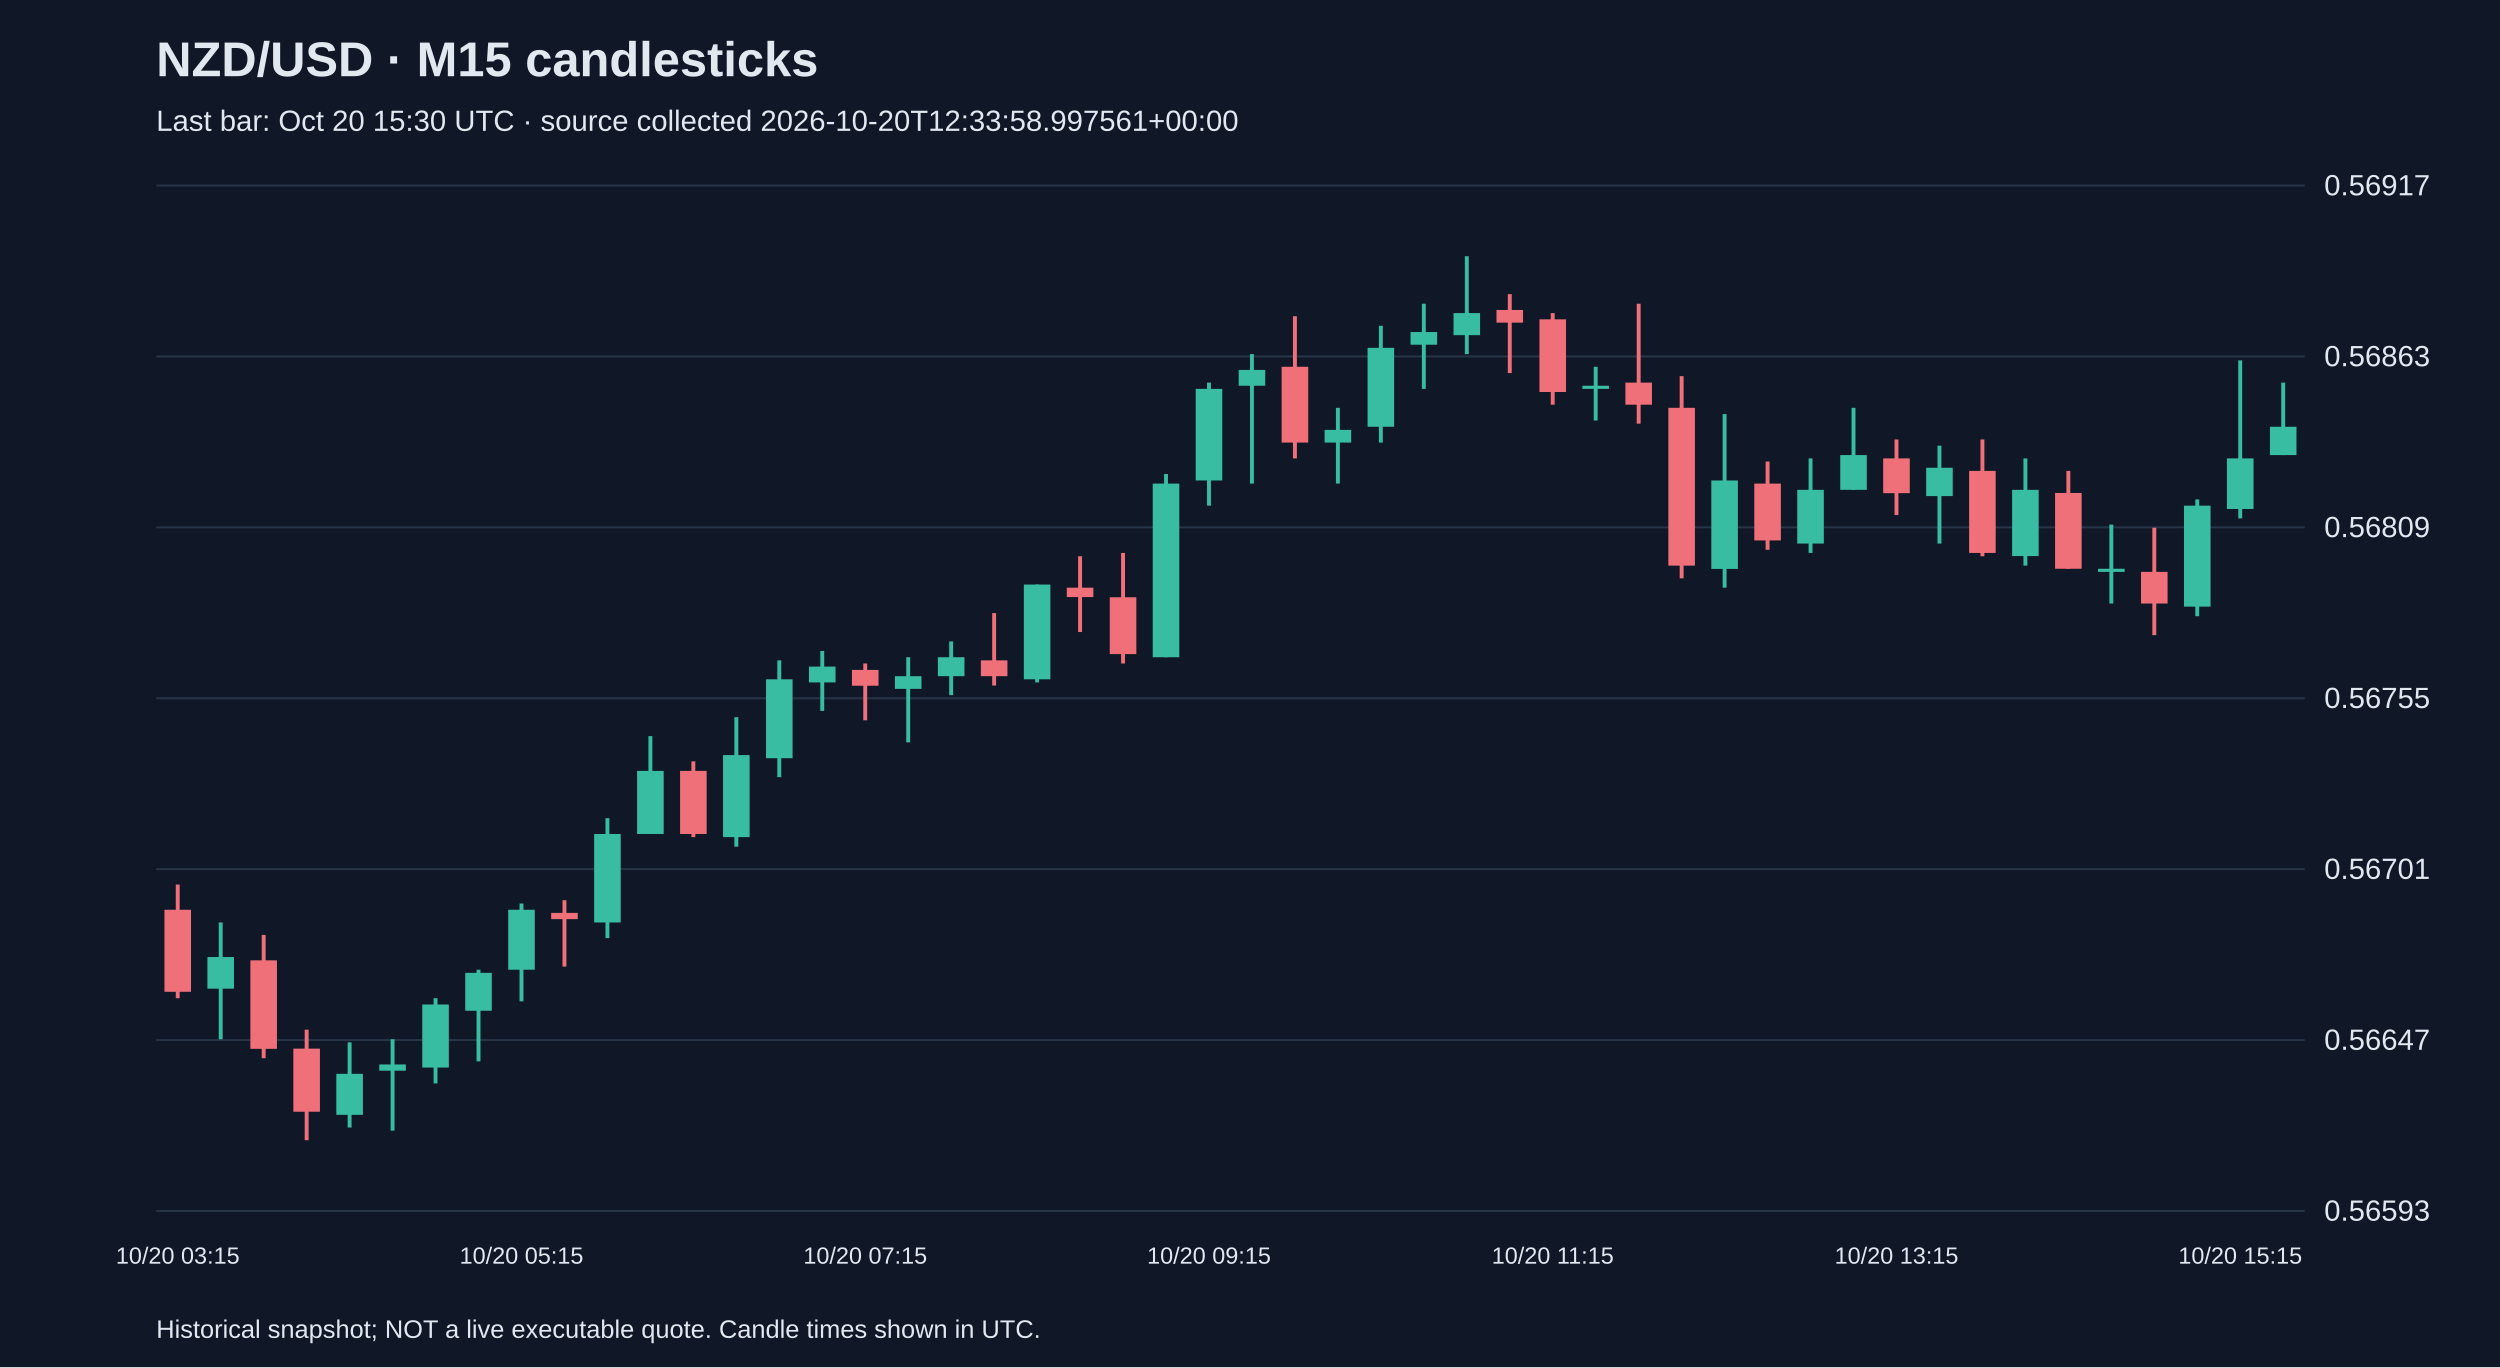
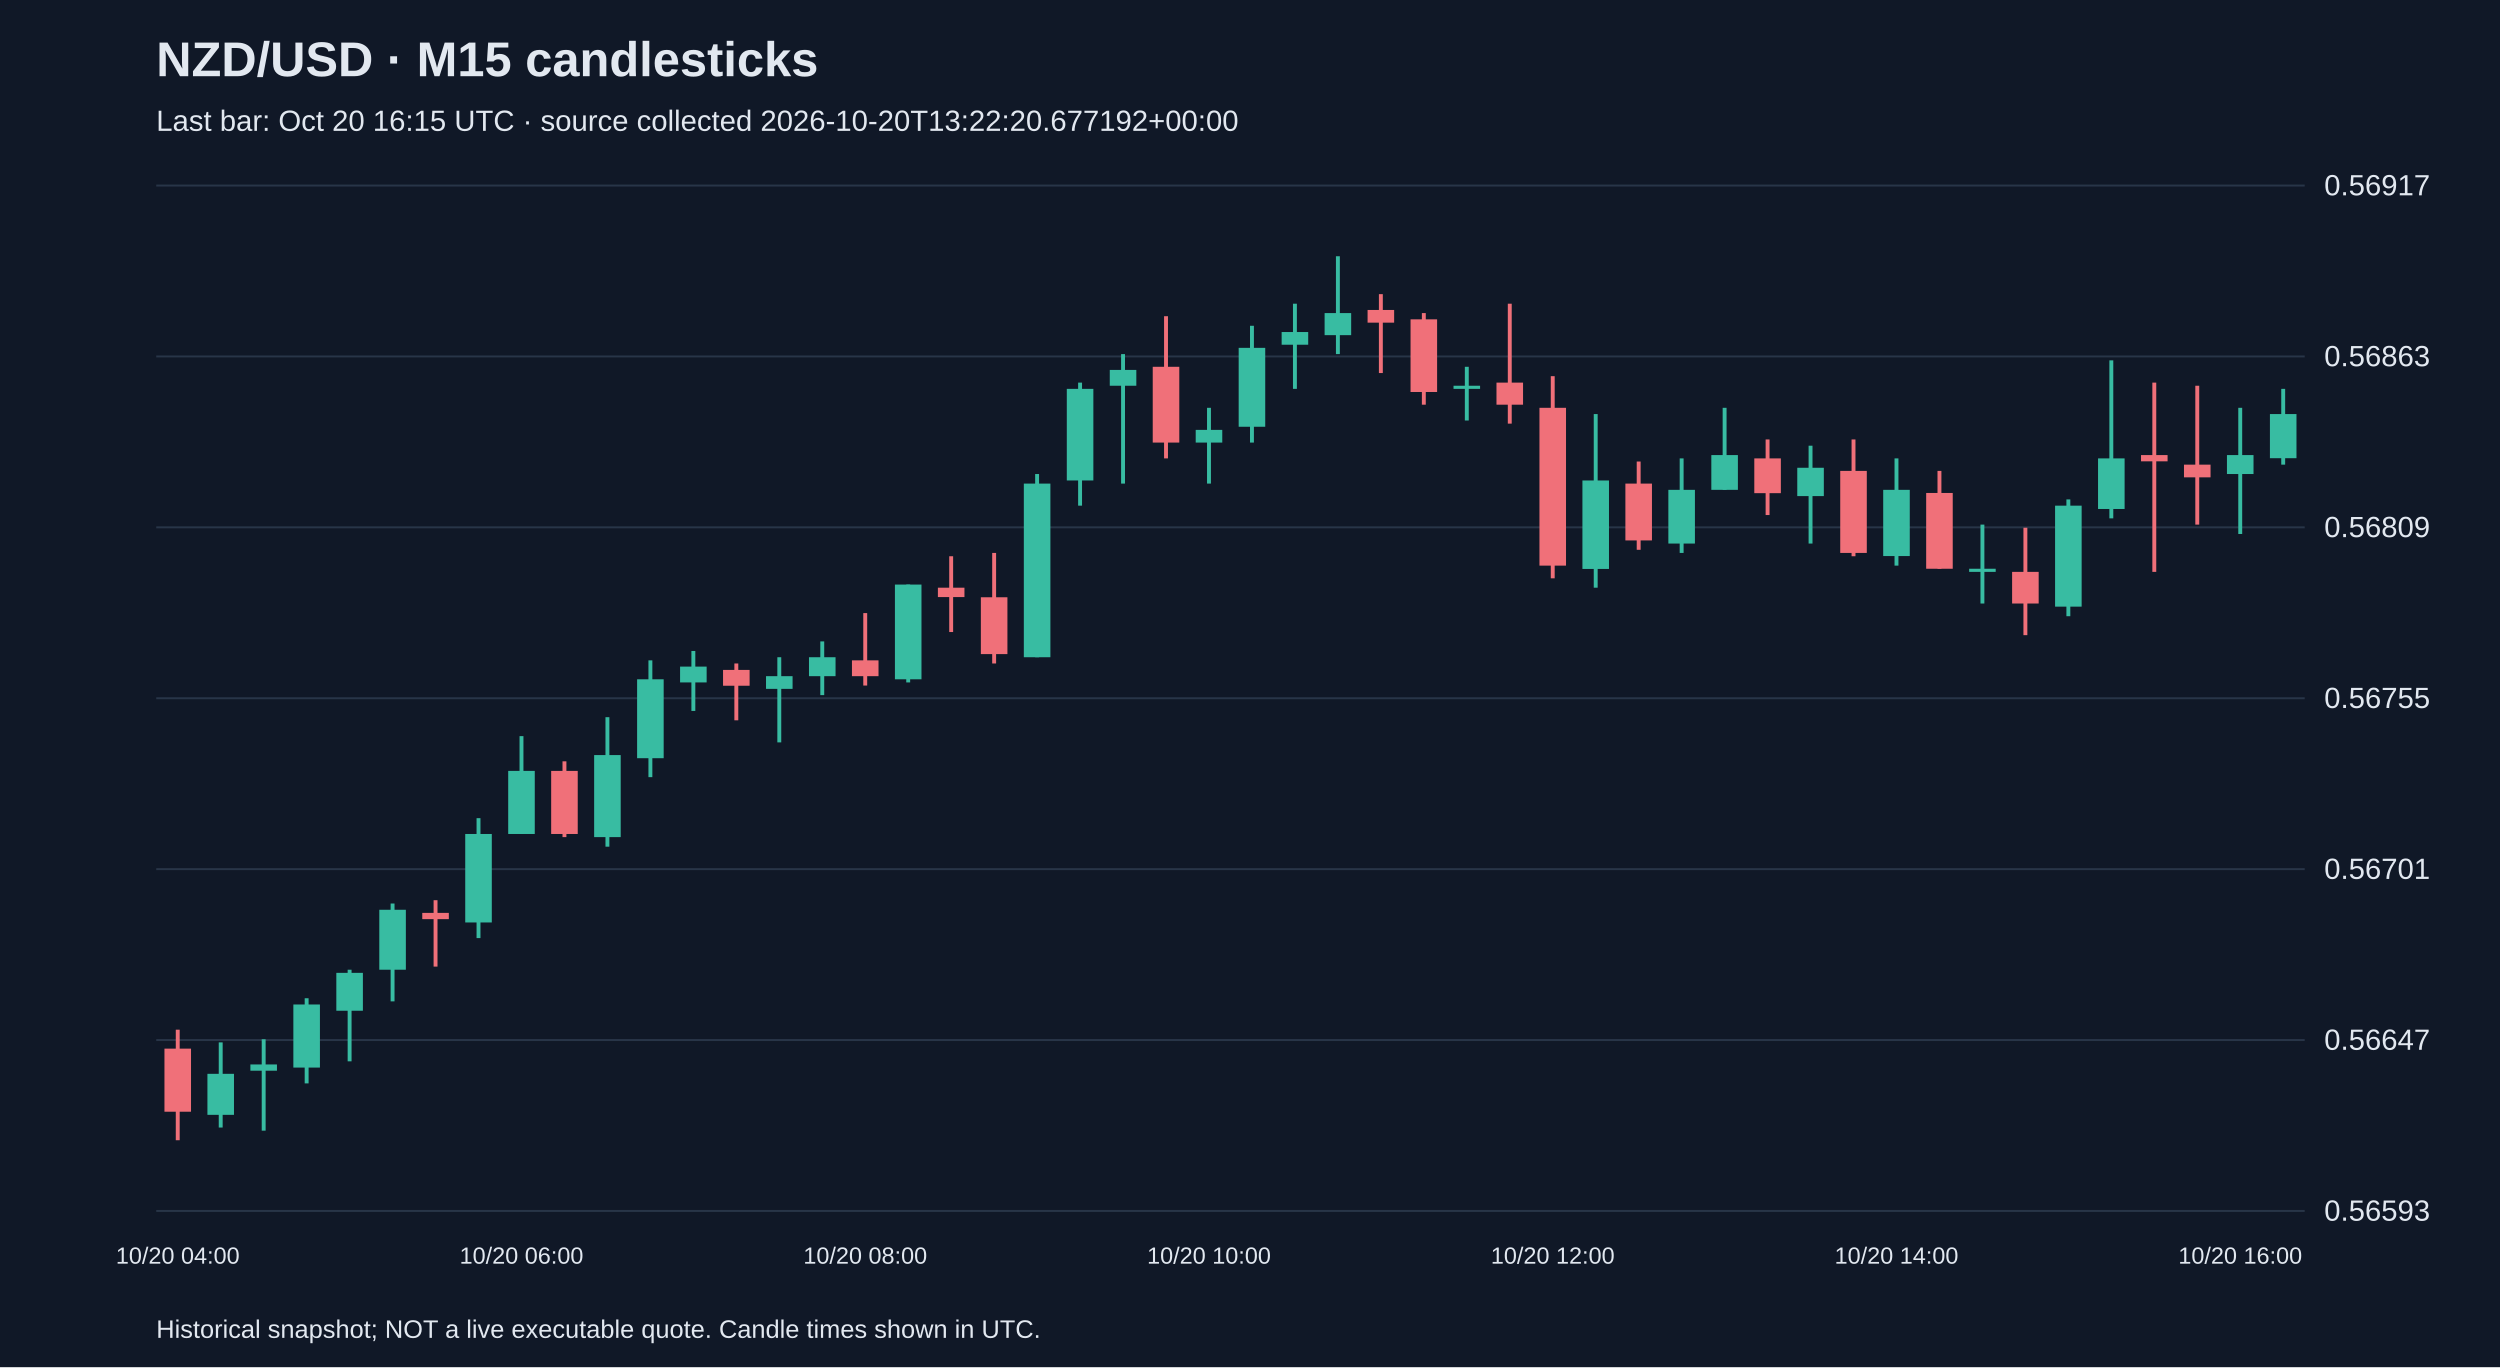
<svg xmlns="http://www.w3.org/2000/svg" viewBox="0 0 1280 700">
  <rect width="100%" height="100%" fill="#101827" />
  <style>text{font-family:Arial,sans-serif;fill:#e2e8f0}</style>
  <text x="80" y="39" font-size="25" font-weight="bold">NZD/USD · M15 candlesticks</text>
-   <text x="80" y="67" font-size="15" fill="#a6b1c5">Last bar: Oct 20 15:30 UTC · source collected 2026-10-20T12:33:58.997561+00:00</text>
+   <text x="80" y="67" font-size="15" fill="#a6b1c5">Last bar: Oct 20 16:15 UTC · source collected 2026-10-20T13:22:20.677192+00:00</text>
  <line x1="80" y1="620.0" x2="1180" y2="620.0" stroke="#283548" />
  <text x="1190" y="625.0" font-size="15">0.56593</text>
  <line x1="80" y1="532.5" x2="1180" y2="532.5" stroke="#283548" />
  <text x="1190" y="537.5" font-size="15">0.56647</text>
  <line x1="80" y1="445.0" x2="1180" y2="445.0" stroke="#283548" />
  <text x="1190" y="450.0" font-size="15">0.56701</text>
  <line x1="80" y1="357.5" x2="1180" y2="357.5" stroke="#283548" />
  <text x="1190" y="362.5" font-size="15">0.56755</text>
  <line x1="80" y1="270.0" x2="1180" y2="270.0" stroke="#283548" />
  <text x="1190" y="275.0" font-size="15">0.56809</text>
  <line x1="80" y1="182.5" x2="1180" y2="182.5" stroke="#283548" />
  <text x="1190" y="187.5" font-size="15">0.56863</text>
  <line x1="80" y1="95.0" x2="1180" y2="95.0" stroke="#283548" />
  <text x="1190" y="100.0" font-size="15">0.56917</text>
-   <line x1="91.0" y1="452.9" x2="91.0" y2="511.1" stroke="#f07079" stroke-width="2" />
-   <rect x="84.2" y="465.8" width="13.6" height="42.0" fill="#f07079" />
-   <text x="91.0" y="647" text-anchor="middle" font-size="12">10/20 03:15</text>
-   <line x1="113.0" y1="472.3" x2="113.0" y2="532.1" stroke="#38bca2" stroke-width="2" />
-   <rect x="106.2" y="490.0" width="13.6" height="16.2" fill="#38bca2" />
-   <line x1="135.0" y1="478.7" x2="135.0" y2="541.8" stroke="#f07079" stroke-width="2" />
-   <rect x="128.2" y="491.7" width="13.6" height="45.3" fill="#f07079" />
-   <line x1="157.0" y1="527.2" x2="157.0" y2="583.8" stroke="#f07079" stroke-width="2" />
-   <rect x="150.2" y="536.9" width="13.6" height="32.3" fill="#f07079" />
-   <line x1="179.0" y1="533.7" x2="179.0" y2="577.3" stroke="#38bca2" stroke-width="2" />
-   <rect x="172.2" y="549.8" width="13.6" height="21.0" fill="#38bca2" />
-   <line x1="201.0" y1="532.1" x2="201.0" y2="578.9" stroke="#38bca2" stroke-width="2" />
-   <rect x="194.2" y="545.0" width="13.6" height="3.2" fill="#38bca2" />
-   <line x1="223.0" y1="511.1" x2="223.0" y2="554.7" stroke="#38bca2" stroke-width="2" />
-   <rect x="216.2" y="514.3" width="13.6" height="32.3" fill="#38bca2" />
-   <line x1="245.0" y1="496.5" x2="245.0" y2="543.4" stroke="#38bca2" stroke-width="2" />
-   <rect x="238.2" y="498.1" width="13.6" height="19.4" fill="#38bca2" />
-   <line x1="267.0" y1="462.6" x2="267.0" y2="512.7" stroke="#38bca2" stroke-width="2" />
-   <rect x="260.2" y="465.8" width="13.6" height="30.7" fill="#38bca2" />
-   <text x="267.0" y="647" text-anchor="middle" font-size="12">10/20 05:15</text>
-   <line x1="289.0" y1="460.9" x2="289.0" y2="494.9" stroke="#f07079" stroke-width="2" />
-   <rect x="282.2" y="467.4" width="13.6" height="3.2" fill="#f07079" />
-   <line x1="311.0" y1="418.9" x2="311.0" y2="480.3" stroke="#38bca2" stroke-width="2" />
-   <rect x="304.2" y="427.0" width="13.6" height="45.3" fill="#38bca2" />
-   <line x1="333.0" y1="376.9" x2="333.0" y2="427.0" stroke="#38bca2" stroke-width="2" />
-   <rect x="326.2" y="394.7" width="13.6" height="32.3" fill="#38bca2" />
-   <line x1="355.0" y1="389.8" x2="355.0" y2="428.6" stroke="#f07079" stroke-width="2" />
-   <rect x="348.2" y="394.7" width="13.6" height="32.3" fill="#f07079" />
-   <line x1="377.0" y1="367.2" x2="377.0" y2="433.5" stroke="#38bca2" stroke-width="2" />
-   <rect x="370.2" y="386.6" width="13.6" height="42.0" fill="#38bca2" />
-   <line x1="399.0" y1="338.1" x2="399.0" y2="397.9" stroke="#38bca2" stroke-width="2" />
-   <rect x="392.2" y="347.8" width="13.6" height="40.4" fill="#38bca2" />
-   <line x1="421.0" y1="333.3" x2="421.0" y2="364.0" stroke="#38bca2" stroke-width="2" />
-   <rect x="414.2" y="341.3" width="13.6" height="8.1" fill="#38bca2" />
-   <line x1="443.0" y1="339.7" x2="443.0" y2="368.8" stroke="#f07079" stroke-width="2" />
-   <rect x="436.2" y="343.0" width="13.6" height="8.1" fill="#f07079" />
-   <text x="443.0" y="647" text-anchor="middle" font-size="12">10/20 07:15</text>
-   <line x1="465.0" y1="336.5" x2="465.0" y2="380.1" stroke="#38bca2" stroke-width="2" />
-   <rect x="458.2" y="346.2" width="13.6" height="6.5" fill="#38bca2" />
-   <line x1="487.0" y1="328.4" x2="487.0" y2="355.9" stroke="#38bca2" stroke-width="2" />
-   <rect x="480.2" y="336.5" width="13.6" height="9.7" fill="#38bca2" />
-   <line x1="509.0" y1="313.9" x2="509.0" y2="351.0" stroke="#f07079" stroke-width="2" />
-   <rect x="502.2" y="338.1" width="13.6" height="8.1" fill="#f07079" />
-   <line x1="531.0" y1="299.3" x2="531.0" y2="349.4" stroke="#38bca2" stroke-width="2" />
-   <rect x="524.2" y="299.3" width="13.6" height="48.5" fill="#38bca2" />
-   <line x1="553.0" y1="284.8" x2="553.0" y2="323.6" stroke="#f07079" stroke-width="2" />
-   <rect x="546.2" y="300.9" width="13.6" height="4.8" fill="#f07079" />
-   <line x1="575.0" y1="283.1" x2="575.0" y2="339.7" stroke="#f07079" stroke-width="2" />
-   <rect x="568.2" y="305.8" width="13.6" height="29.1" fill="#f07079" />
-   <line x1="597.0" y1="242.7" x2="597.0" y2="336.5" stroke="#38bca2" stroke-width="2" />
-   <rect x="590.2" y="247.6" width="13.6" height="88.9" fill="#38bca2" />
-   <line x1="619.0" y1="195.9" x2="619.0" y2="258.9" stroke="#38bca2" stroke-width="2" />
-   <rect x="612.2" y="199.1" width="13.6" height="46.9" fill="#38bca2" />
-   <text x="619.0" y="647" text-anchor="middle" font-size="12">10/20 09:15</text>
-   <line x1="641.0" y1="181.3" x2="641.0" y2="247.6" stroke="#38bca2" stroke-width="2" />
-   <rect x="634.2" y="189.4" width="13.6" height="8.1" fill="#38bca2" />
-   <line x1="663.0" y1="161.9" x2="663.0" y2="234.7" stroke="#f07079" stroke-width="2" />
-   <rect x="656.2" y="187.8" width="13.6" height="38.8" fill="#f07079" />
-   <line x1="685.0" y1="208.8" x2="685.0" y2="247.6" stroke="#38bca2" stroke-width="2" />
-   <rect x="678.2" y="220.1" width="13.6" height="6.5" fill="#38bca2" />
-   <line x1="707.0" y1="166.8" x2="707.0" y2="226.6" stroke="#38bca2" stroke-width="2" />
-   <rect x="700.2" y="178.1" width="13.6" height="40.4" fill="#38bca2" />
-   <line x1="729.0" y1="155.5" x2="729.0" y2="199.1" stroke="#38bca2" stroke-width="2" />
-   <rect x="722.2" y="170.0" width="13.6" height="6.5" fill="#38bca2" />
-   <line x1="751.0" y1="131.2" x2="751.0" y2="181.3" stroke="#38bca2" stroke-width="2" />
-   <rect x="744.2" y="160.3" width="13.6" height="11.3" fill="#38bca2" />
-   <line x1="773.0" y1="150.6" x2="773.0" y2="191.0" stroke="#f07079" stroke-width="2" />
-   <rect x="766.2" y="158.7" width="13.6" height="6.5" fill="#f07079" />
-   <line x1="795.0" y1="160.3" x2="795.0" y2="207.2" stroke="#f07079" stroke-width="2" />
-   <rect x="788.2" y="163.5" width="13.6" height="37.2" fill="#f07079" />
-   <text x="795.0" y="647" text-anchor="middle" font-size="12">10/20 11:15</text>
-   <line x1="817.0" y1="187.8" x2="817.0" y2="215.3" stroke="#38bca2" stroke-width="2" />
-   <rect x="810.2" y="197.5" width="13.6" height="1.6" fill="#38bca2" />
-   <line x1="839.0" y1="155.5" x2="839.0" y2="216.9" stroke="#f07079" stroke-width="2" />
-   <rect x="832.2" y="195.9" width="13.6" height="11.3" fill="#f07079" />
-   <line x1="861.0" y1="192.6" x2="861.0" y2="296.1" stroke="#f07079" stroke-width="2" />
-   <rect x="854.2" y="208.8" width="13.6" height="80.8" fill="#f07079" />
-   <line x1="883.0" y1="212.0" x2="883.0" y2="300.9" stroke="#38bca2" stroke-width="2" />
-   <rect x="876.2" y="246.0" width="13.6" height="45.3" fill="#38bca2" />
-   <line x1="905.0" y1="236.3" x2="905.0" y2="281.5" stroke="#f07079" stroke-width="2" />
-   <rect x="898.2" y="247.6" width="13.6" height="29.1" fill="#f07079" />
-   <line x1="927.0" y1="234.7" x2="927.0" y2="283.1" stroke="#38bca2" stroke-width="2" />
-   <rect x="920.2" y="250.8" width="13.6" height="27.5" fill="#38bca2" />
-   <line x1="949.0" y1="208.8" x2="949.0" y2="250.8" stroke="#38bca2" stroke-width="2" />
-   <rect x="942.2" y="233.0" width="13.6" height="17.8" fill="#38bca2" />
-   <line x1="971.0" y1="225.0" x2="971.0" y2="263.7" stroke="#f07079" stroke-width="2" />
-   <rect x="964.2" y="234.7" width="13.6" height="17.8" fill="#f07079" />
-   <text x="971.0" y="647" text-anchor="middle" font-size="12">10/20 13:15</text>
-   <line x1="993.0" y1="228.2" x2="993.0" y2="278.3" stroke="#38bca2" stroke-width="2" />
-   <rect x="986.2" y="239.5" width="13.6" height="14.5" fill="#38bca2" />
-   <line x1="1015.0" y1="225.0" x2="1015.0" y2="284.8" stroke="#f07079" stroke-width="2" />
-   <rect x="1008.2" y="241.1" width="13.6" height="42.0" fill="#f07079" />
-   <line x1="1037.0" y1="234.7" x2="1037.0" y2="289.6" stroke="#38bca2" stroke-width="2" />
-   <rect x="1030.2" y="250.8" width="13.6" height="33.9" fill="#38bca2" />
-   <line x1="1059.0" y1="241.1" x2="1059.0" y2="291.2" stroke="#f07079" stroke-width="2" />
-   <rect x="1052.2" y="252.4" width="13.6" height="38.8" fill="#f07079" />
-   <line x1="1081.0" y1="268.6" x2="1081.0" y2="309.0" stroke="#38bca2" stroke-width="2" />
-   <rect x="1074.2" y="291.2" width="13.6" height="1.6" fill="#38bca2" />
-   <line x1="1103.0" y1="270.2" x2="1103.0" y2="325.2" stroke="#f07079" stroke-width="2" />
-   <rect x="1096.2" y="292.8" width="13.6" height="16.2" fill="#f07079" />
-   <line x1="1125.0" y1="255.7" x2="1125.0" y2="315.5" stroke="#38bca2" stroke-width="2" />
-   <rect x="1118.2" y="258.9" width="13.6" height="51.7" fill="#38bca2" />
-   <line x1="1147.0" y1="184.5" x2="1147.0" y2="265.4" stroke="#38bca2" stroke-width="2" />
-   <rect x="1140.2" y="234.7" width="13.6" height="25.9" fill="#38bca2" />
-   <text x="1147.0" y="647" text-anchor="middle" font-size="12">10/20 15:15</text>
-   <line x1="1169.0" y1="195.9" x2="1169.0" y2="233.0" stroke="#38bca2" stroke-width="2" />
-   <rect x="1162.2" y="218.5" width="13.6" height="14.5" fill="#38bca2" />
+   <line x1="91.0" y1="527.2" x2="91.0" y2="583.8" stroke="#f07079" stroke-width="2" />
+   <rect x="84.2" y="536.9" width="13.6" height="32.3" fill="#f07079" />
+   <text x="91.0" y="647" text-anchor="middle" font-size="12">10/20 04:00</text>
+   <line x1="113.0" y1="533.7" x2="113.0" y2="577.3" stroke="#38bca2" stroke-width="2" />
+   <rect x="106.2" y="549.8" width="13.6" height="21.0" fill="#38bca2" />
+   <line x1="135.0" y1="532.1" x2="135.0" y2="578.9" stroke="#38bca2" stroke-width="2" />
+   <rect x="128.2" y="545.0" width="13.6" height="3.2" fill="#38bca2" />
+   <line x1="157.0" y1="511.1" x2="157.0" y2="554.7" stroke="#38bca2" stroke-width="2" />
+   <rect x="150.2" y="514.3" width="13.6" height="32.3" fill="#38bca2" />
+   <line x1="179.0" y1="496.5" x2="179.0" y2="543.4" stroke="#38bca2" stroke-width="2" />
+   <rect x="172.2" y="498.1" width="13.6" height="19.4" fill="#38bca2" />
+   <line x1="201.0" y1="462.6" x2="201.0" y2="512.7" stroke="#38bca2" stroke-width="2" />
+   <rect x="194.2" y="465.8" width="13.6" height="30.7" fill="#38bca2" />
+   <line x1="223.0" y1="460.9" x2="223.0" y2="494.9" stroke="#f07079" stroke-width="2" />
+   <rect x="216.2" y="467.4" width="13.6" height="3.2" fill="#f07079" />
+   <line x1="245.0" y1="418.9" x2="245.0" y2="480.3" stroke="#38bca2" stroke-width="2" />
+   <rect x="238.2" y="427.0" width="13.6" height="45.3" fill="#38bca2" />
+   <line x1="267.0" y1="376.9" x2="267.0" y2="427.0" stroke="#38bca2" stroke-width="2" />
+   <rect x="260.2" y="394.7" width="13.6" height="32.3" fill="#38bca2" />
+   <text x="267.0" y="647" text-anchor="middle" font-size="12">10/20 06:00</text>
+   <line x1="289.0" y1="389.8" x2="289.0" y2="428.6" stroke="#f07079" stroke-width="2" />
+   <rect x="282.2" y="394.7" width="13.6" height="32.3" fill="#f07079" />
+   <line x1="311.0" y1="367.2" x2="311.0" y2="433.5" stroke="#38bca2" stroke-width="2" />
+   <rect x="304.2" y="386.6" width="13.6" height="42.0" fill="#38bca2" />
+   <line x1="333.0" y1="338.1" x2="333.0" y2="397.9" stroke="#38bca2" stroke-width="2" />
+   <rect x="326.2" y="347.8" width="13.6" height="40.4" fill="#38bca2" />
+   <line x1="355.0" y1="333.3" x2="355.0" y2="364.0" stroke="#38bca2" stroke-width="2" />
+   <rect x="348.2" y="341.3" width="13.6" height="8.1" fill="#38bca2" />
+   <line x1="377.0" y1="339.7" x2="377.0" y2="368.8" stroke="#f07079" stroke-width="2" />
+   <rect x="370.2" y="343.0" width="13.6" height="8.1" fill="#f07079" />
+   <line x1="399.0" y1="336.5" x2="399.0" y2="380.1" stroke="#38bca2" stroke-width="2" />
+   <rect x="392.2" y="346.2" width="13.6" height="6.5" fill="#38bca2" />
+   <line x1="421.0" y1="328.4" x2="421.0" y2="355.9" stroke="#38bca2" stroke-width="2" />
+   <rect x="414.2" y="336.5" width="13.6" height="9.7" fill="#38bca2" />
+   <line x1="443.0" y1="313.9" x2="443.0" y2="351.0" stroke="#f07079" stroke-width="2" />
+   <rect x="436.2" y="338.1" width="13.6" height="8.1" fill="#f07079" />
+   <text x="443.0" y="647" text-anchor="middle" font-size="12">10/20 08:00</text>
+   <line x1="465.0" y1="299.3" x2="465.0" y2="349.4" stroke="#38bca2" stroke-width="2" />
+   <rect x="458.2" y="299.3" width="13.6" height="48.5" fill="#38bca2" />
+   <line x1="487.0" y1="284.8" x2="487.0" y2="323.6" stroke="#f07079" stroke-width="2" />
+   <rect x="480.2" y="300.9" width="13.6" height="4.8" fill="#f07079" />
+   <line x1="509.0" y1="283.1" x2="509.0" y2="339.7" stroke="#f07079" stroke-width="2" />
+   <rect x="502.2" y="305.8" width="13.6" height="29.1" fill="#f07079" />
+   <line x1="531.0" y1="242.7" x2="531.0" y2="336.5" stroke="#38bca2" stroke-width="2" />
+   <rect x="524.2" y="247.6" width="13.6" height="88.9" fill="#38bca2" />
+   <line x1="553.0" y1="195.9" x2="553.0" y2="258.9" stroke="#38bca2" stroke-width="2" />
+   <rect x="546.2" y="199.1" width="13.6" height="46.9" fill="#38bca2" />
+   <line x1="575.0" y1="181.3" x2="575.0" y2="247.6" stroke="#38bca2" stroke-width="2" />
+   <rect x="568.2" y="189.4" width="13.6" height="8.1" fill="#38bca2" />
+   <line x1="597.0" y1="161.9" x2="597.0" y2="234.7" stroke="#f07079" stroke-width="2" />
+   <rect x="590.2" y="187.8" width="13.6" height="38.8" fill="#f07079" />
+   <line x1="619.0" y1="208.8" x2="619.0" y2="247.6" stroke="#38bca2" stroke-width="2" />
+   <rect x="612.2" y="220.1" width="13.6" height="6.5" fill="#38bca2" />
+   <text x="619.0" y="647" text-anchor="middle" font-size="12">10/20 10:00</text>
+   <line x1="641.0" y1="166.8" x2="641.0" y2="226.6" stroke="#38bca2" stroke-width="2" />
+   <rect x="634.2" y="178.1" width="13.6" height="40.4" fill="#38bca2" />
+   <line x1="663.0" y1="155.5" x2="663.0" y2="199.1" stroke="#38bca2" stroke-width="2" />
+   <rect x="656.2" y="170.0" width="13.6" height="6.5" fill="#38bca2" />
+   <line x1="685.0" y1="131.2" x2="685.0" y2="181.3" stroke="#38bca2" stroke-width="2" />
+   <rect x="678.2" y="160.3" width="13.6" height="11.3" fill="#38bca2" />
+   <line x1="707.0" y1="150.6" x2="707.0" y2="191.0" stroke="#f07079" stroke-width="2" />
+   <rect x="700.2" y="158.7" width="13.6" height="6.5" fill="#f07079" />
+   <line x1="729.0" y1="160.3" x2="729.0" y2="207.2" stroke="#f07079" stroke-width="2" />
+   <rect x="722.2" y="163.5" width="13.6" height="37.2" fill="#f07079" />
+   <line x1="751.0" y1="187.8" x2="751.0" y2="215.3" stroke="#38bca2" stroke-width="2" />
+   <rect x="744.2" y="197.5" width="13.6" height="1.6" fill="#38bca2" />
+   <line x1="773.0" y1="155.5" x2="773.0" y2="216.9" stroke="#f07079" stroke-width="2" />
+   <rect x="766.2" y="195.9" width="13.6" height="11.3" fill="#f07079" />
+   <line x1="795.0" y1="192.6" x2="795.0" y2="296.1" stroke="#f07079" stroke-width="2" />
+   <rect x="788.2" y="208.8" width="13.6" height="80.8" fill="#f07079" />
+   <text x="795.0" y="647" text-anchor="middle" font-size="12">10/20 12:00</text>
+   <line x1="817.0" y1="212.0" x2="817.0" y2="300.9" stroke="#38bca2" stroke-width="2" />
+   <rect x="810.2" y="246.0" width="13.6" height="45.3" fill="#38bca2" />
+   <line x1="839.0" y1="236.3" x2="839.0" y2="281.5" stroke="#f07079" stroke-width="2" />
+   <rect x="832.2" y="247.6" width="13.6" height="29.1" fill="#f07079" />
+   <line x1="861.0" y1="234.7" x2="861.0" y2="283.1" stroke="#38bca2" stroke-width="2" />
+   <rect x="854.2" y="250.8" width="13.6" height="27.5" fill="#38bca2" />
+   <line x1="883.0" y1="208.8" x2="883.0" y2="250.8" stroke="#38bca2" stroke-width="2" />
+   <rect x="876.2" y="233.0" width="13.6" height="17.8" fill="#38bca2" />
+   <line x1="905.0" y1="225.0" x2="905.0" y2="263.7" stroke="#f07079" stroke-width="2" />
+   <rect x="898.2" y="234.7" width="13.6" height="17.8" fill="#f07079" />
+   <line x1="927.0" y1="228.2" x2="927.0" y2="278.3" stroke="#38bca2" stroke-width="2" />
+   <rect x="920.2" y="239.5" width="13.6" height="14.5" fill="#38bca2" />
+   <line x1="949.0" y1="225.0" x2="949.0" y2="284.8" stroke="#f07079" stroke-width="2" />
+   <rect x="942.2" y="241.1" width="13.6" height="42.0" fill="#f07079" />
+   <line x1="971.0" y1="234.7" x2="971.0" y2="289.6" stroke="#38bca2" stroke-width="2" />
+   <rect x="964.2" y="250.8" width="13.6" height="33.9" fill="#38bca2" />
+   <text x="971.0" y="647" text-anchor="middle" font-size="12">10/20 14:00</text>
+   <line x1="993.0" y1="241.1" x2="993.0" y2="291.2" stroke="#f07079" stroke-width="2" />
+   <rect x="986.2" y="252.4" width="13.6" height="38.8" fill="#f07079" />
+   <line x1="1015.0" y1="268.6" x2="1015.0" y2="309.0" stroke="#38bca2" stroke-width="2" />
+   <rect x="1008.2" y="291.2" width="13.6" height="1.6" fill="#38bca2" />
+   <line x1="1037.0" y1="270.2" x2="1037.0" y2="325.2" stroke="#f07079" stroke-width="2" />
+   <rect x="1030.2" y="292.8" width="13.6" height="16.2" fill="#f07079" />
+   <line x1="1059.0" y1="255.7" x2="1059.0" y2="315.5" stroke="#38bca2" stroke-width="2" />
+   <rect x="1052.2" y="258.9" width="13.6" height="51.7" fill="#38bca2" />
+   <line x1="1081.0" y1="184.5" x2="1081.0" y2="265.4" stroke="#38bca2" stroke-width="2" />
+   <rect x="1074.2" y="234.7" width="13.6" height="25.9" fill="#38bca2" />
+   <line x1="1103.0" y1="195.9" x2="1103.0" y2="292.8" stroke="#f07079" stroke-width="2" />
+   <rect x="1096.2" y="233.0" width="13.6" height="3.2" fill="#f07079" />
+   <line x1="1125.0" y1="197.5" x2="1125.0" y2="268.6" stroke="#f07079" stroke-width="2" />
+   <rect x="1118.2" y="237.9" width="13.6" height="6.5" fill="#f07079" />
+   <line x1="1147.0" y1="208.8" x2="1147.0" y2="273.4" stroke="#38bca2" stroke-width="2" />
+   <rect x="1140.2" y="233.0" width="13.6" height="9.7" fill="#38bca2" />
+   <text x="1147.0" y="647" text-anchor="middle" font-size="12">10/20 16:00</text>
+   <line x1="1169.0" y1="199.1" x2="1169.0" y2="237.9" stroke="#38bca2" stroke-width="2" />
+   <rect x="1162.2" y="212.0" width="13.6" height="22.6" fill="#38bca2" />
  <text x="80" y="685" font-size="13">Historical snapshot; NOT a live executable quote. Candle times shown in UTC.</text>
</svg>
